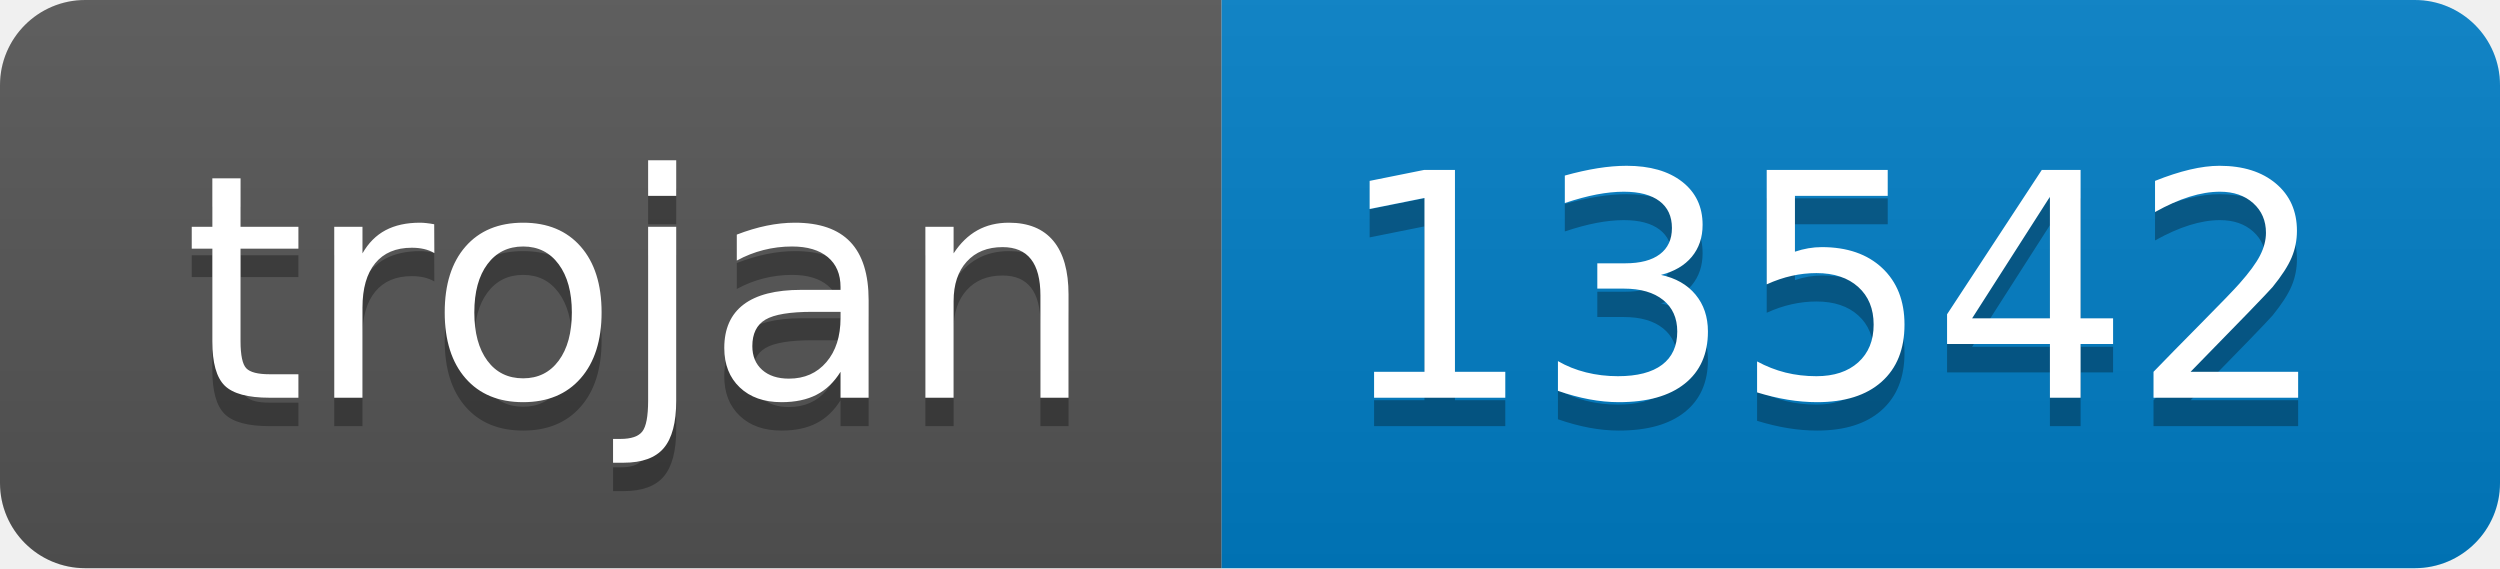
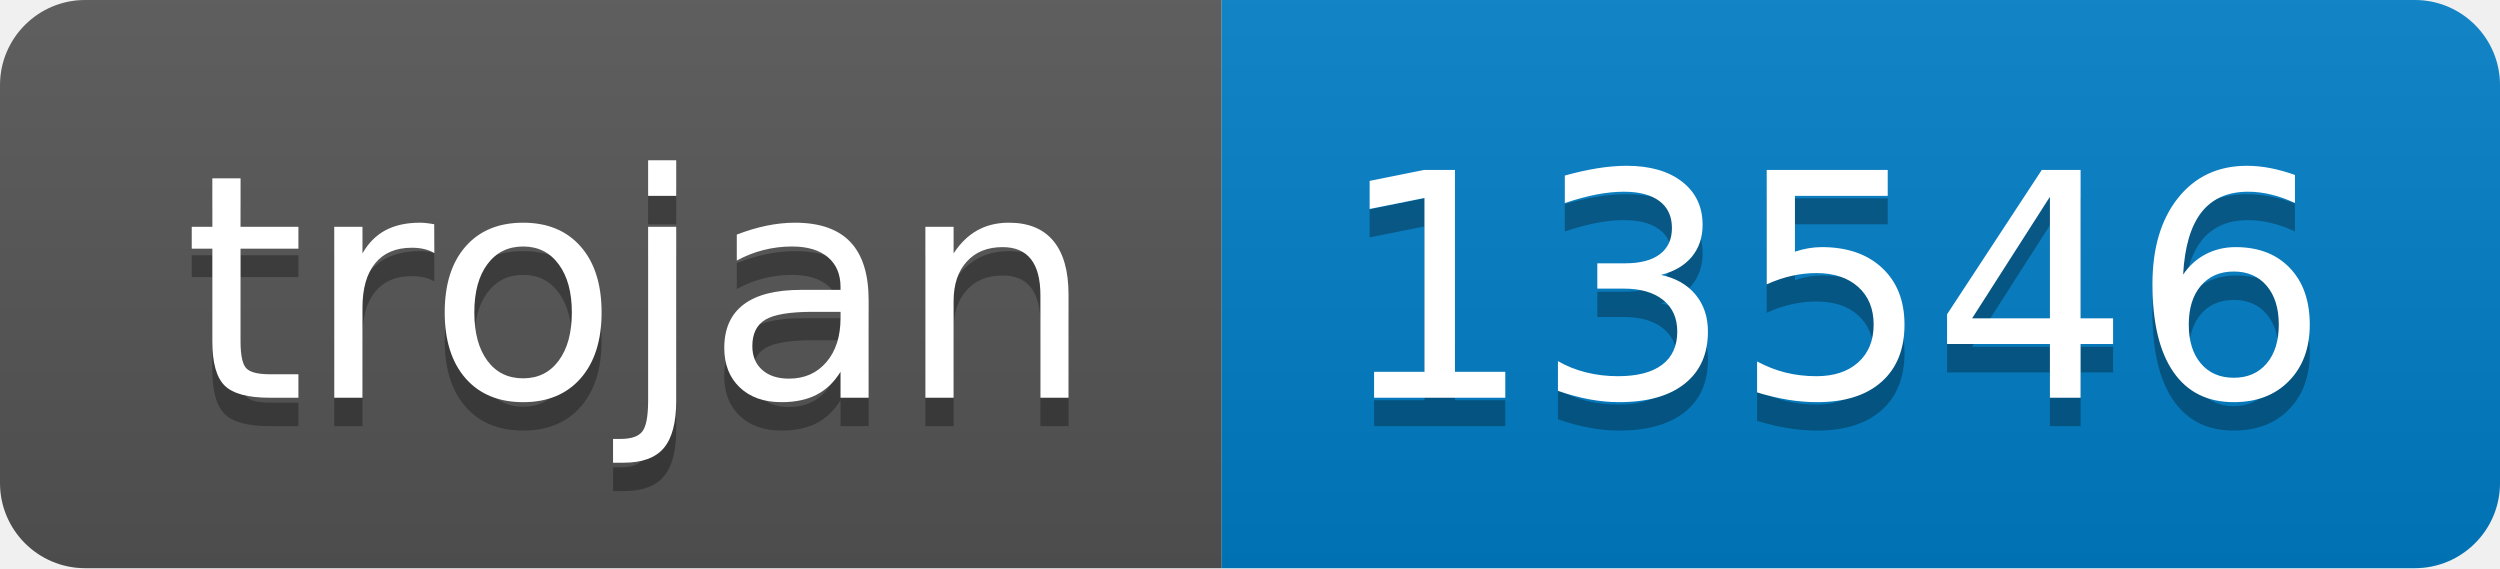
- <svg xmlns="http://www.w3.org/2000/svg" width="88" height="20" role="img" aria-label="trojan: 13542">
+ <svg xmlns="http://www.w3.org/2000/svg" width="88" height="20" role="img" aria-label="trojan: 13546">
  <linearGradient id="s" x2="0" y2="100%">
    <stop offset="0" stop-color="#bbb" stop-opacity=".1" />
    <stop offset="1" stop-opacity=".1" />
  </linearGradient>
  <clipPath id="r">
    <rect width="88" height="20" rx="3" fill="#fff" />
  </clipPath>
  <g clip-path="url(#r)">
    <rect width="43" height="20" fill="#555" />
    <rect x="43" width="45" height="20" fill="#007ec6" />
    <rect width="88" height="20" fill="url(#s)" />
  </g>
  <g fill="#fff" text-anchor="middle" font-family="Verdana,Geneva,DejaVu Sans,sans-serif" text-rendering="geometricPrecision" font-size="110">
    <text aria-hidden="true" x="225" y="150" fill="#010101" fill-opacity=".3" transform="scale(.1)" textLength="330">trojan</text>
    <text x="225" y="140" transform="scale(.1)" fill="#fff" textLength="330">trojan</text>
-     <text aria-hidden="true" x="645" y="150" fill="#010101" fill-opacity=".3" transform="scale(.1)" textLength="350">13542</text>
-     <text x="645" y="140" transform="scale(.1)" fill="#fff" textLength="350">13542</text>
+     <text aria-hidden="true" x="645" y="150" fill="#010101" fill-opacity=".3" transform="scale(.1)" textLength="350">13546</text>
+     <text x="645" y="140" transform="scale(.1)" fill="#fff" textLength="350">13546</text>
  </g>
</svg>
